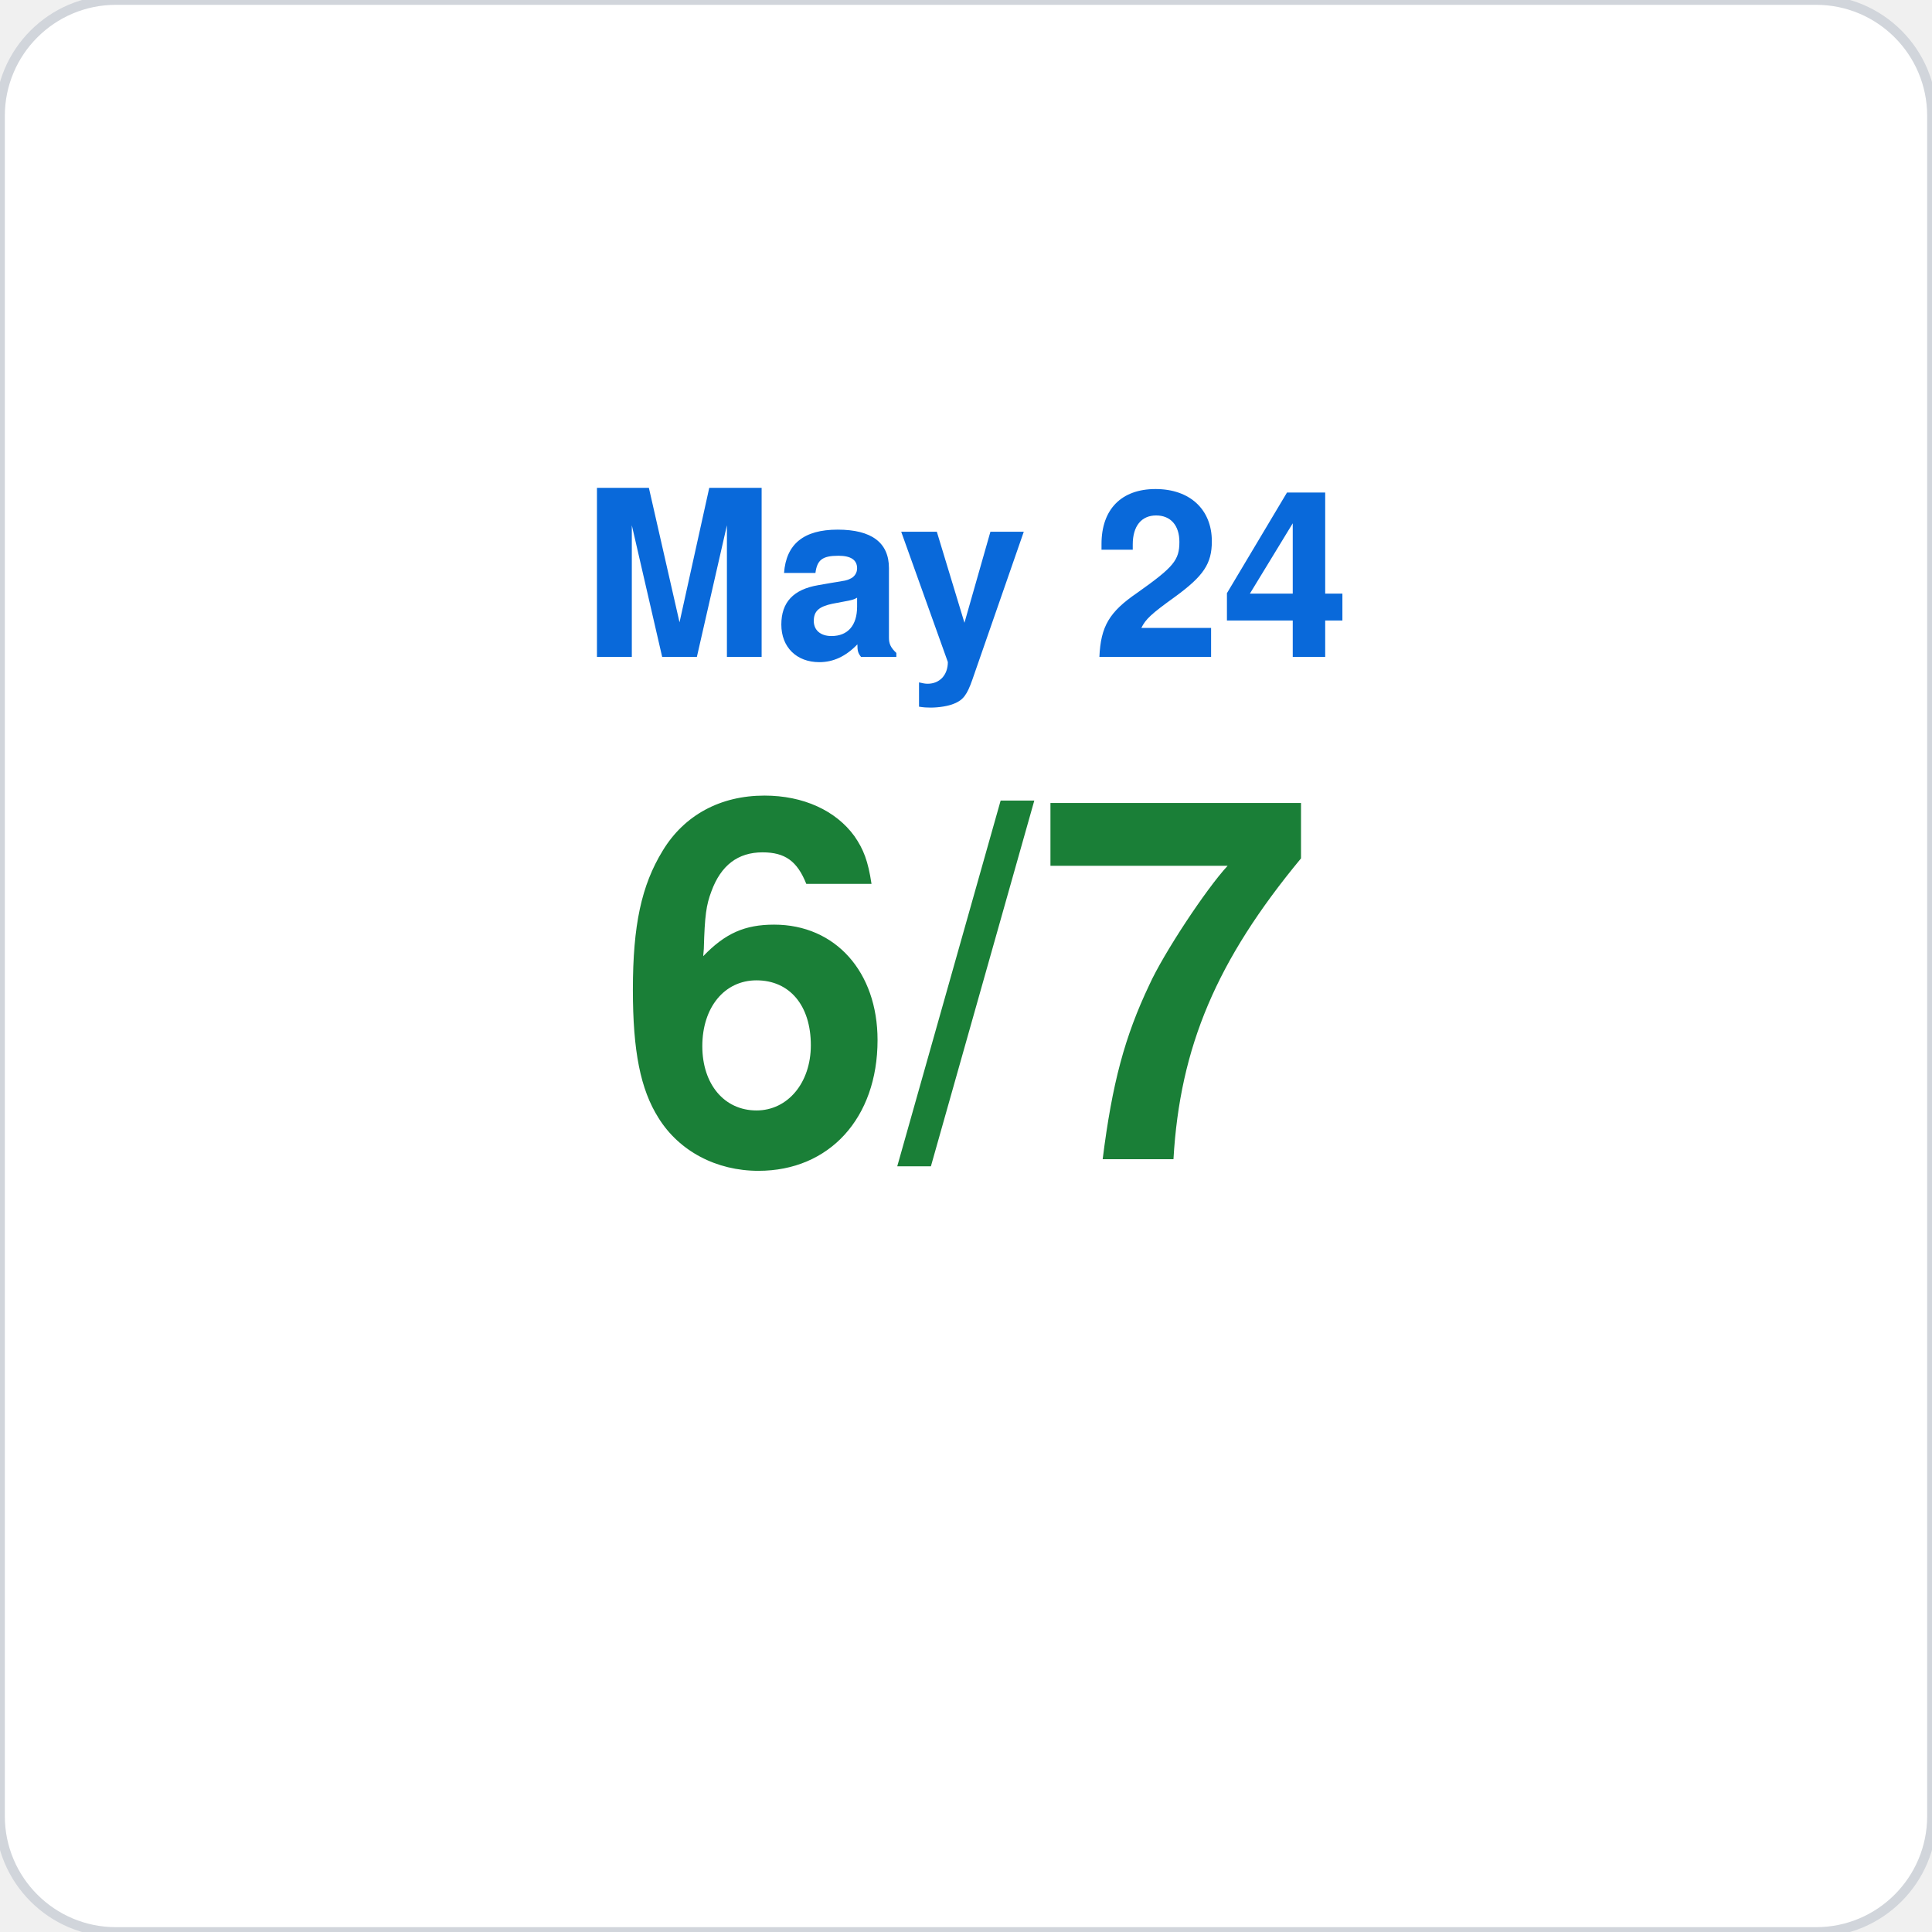
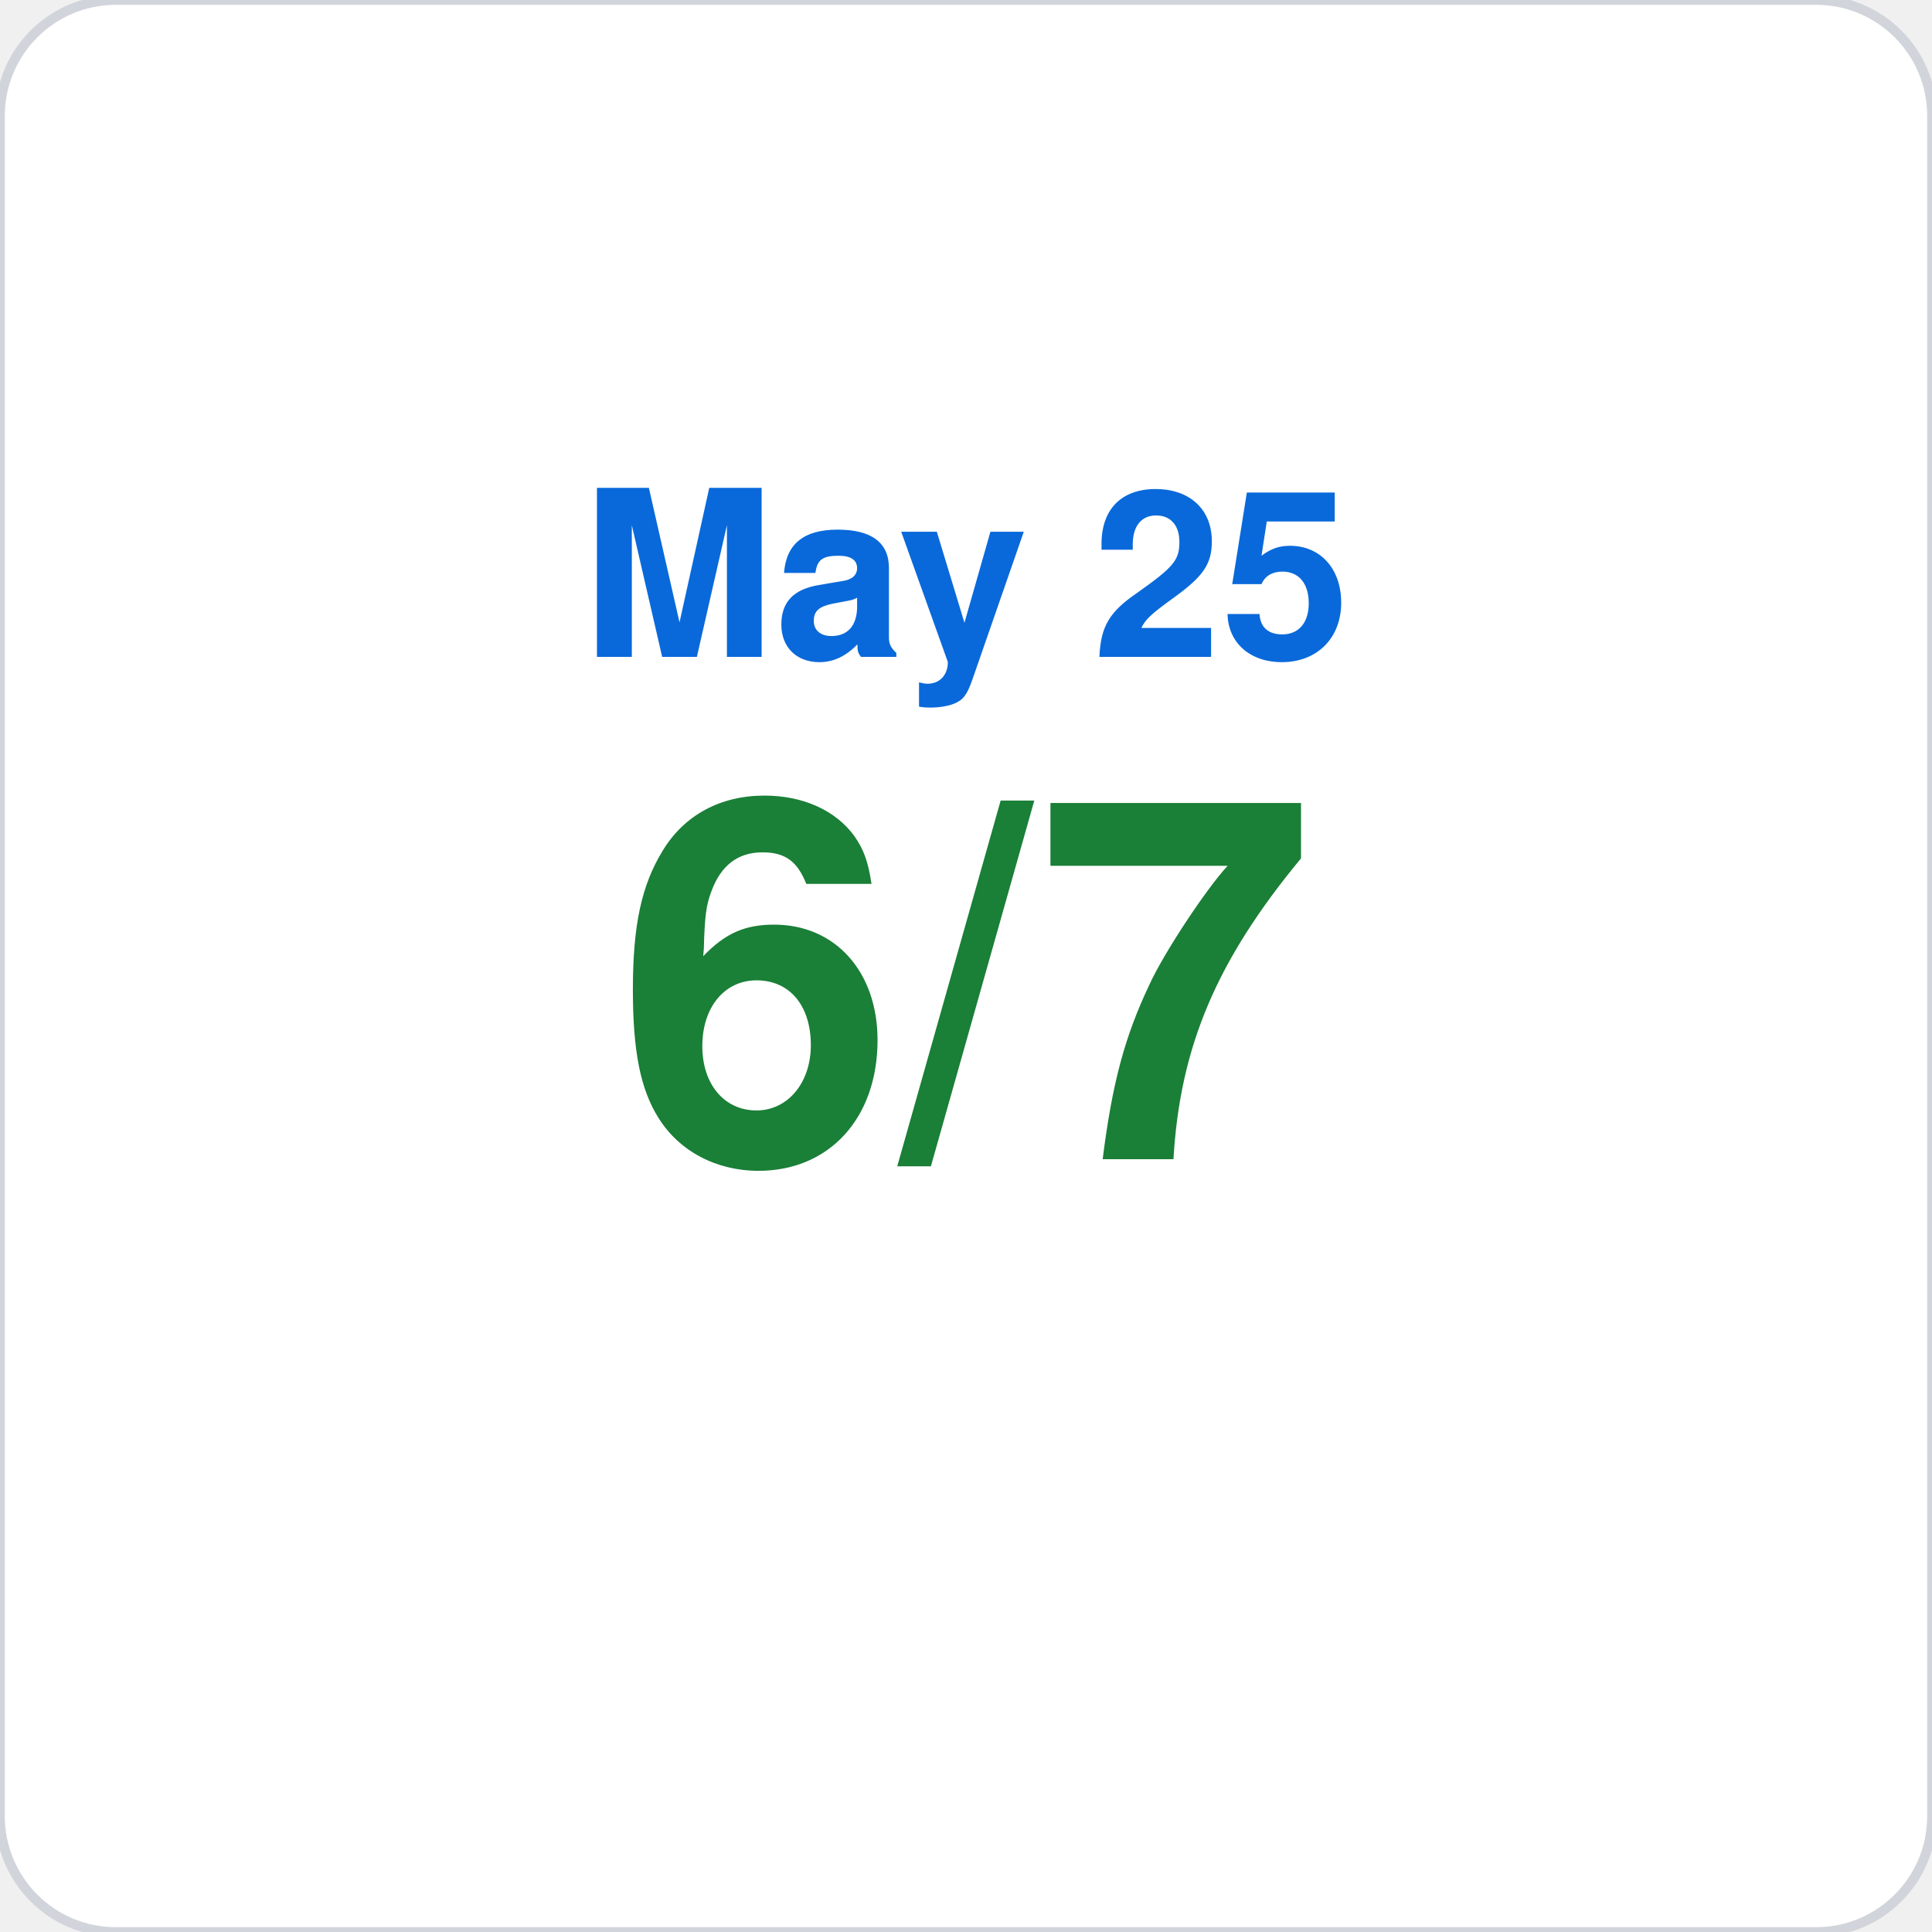
<svg xmlns="http://www.w3.org/2000/svg" viewBox="0 0 200 200" width="200" height="200">
  <rect width="200" height="200" rx="12" fill="#ffffff" stroke="#d1d5db" stroke-width="1" />
-   <text x="100" y="68" font-family="-apple-system,BlinkMacSystemFont,Segoe UI,Helvetica,Arial,sans-serif" font-size="24" fill="#0969da" text-anchor="middle" font-weight="600">May 24</text>
+   <text x="100" y="68" font-family="-apple-system,BlinkMacSystemFont,Segoe UI,Helvetica,Arial,sans-serif" font-size="24" fill="#0969da" text-anchor="middle" font-weight="600">May 25</text>
  <text x="100" y="120" font-family="-apple-system,BlinkMacSystemFont,Segoe UI,Helvetica,Arial,sans-serif" font-size="52" fill="#1a7f37" text-anchor="middle" font-weight="700">6/7</text>
</svg>
